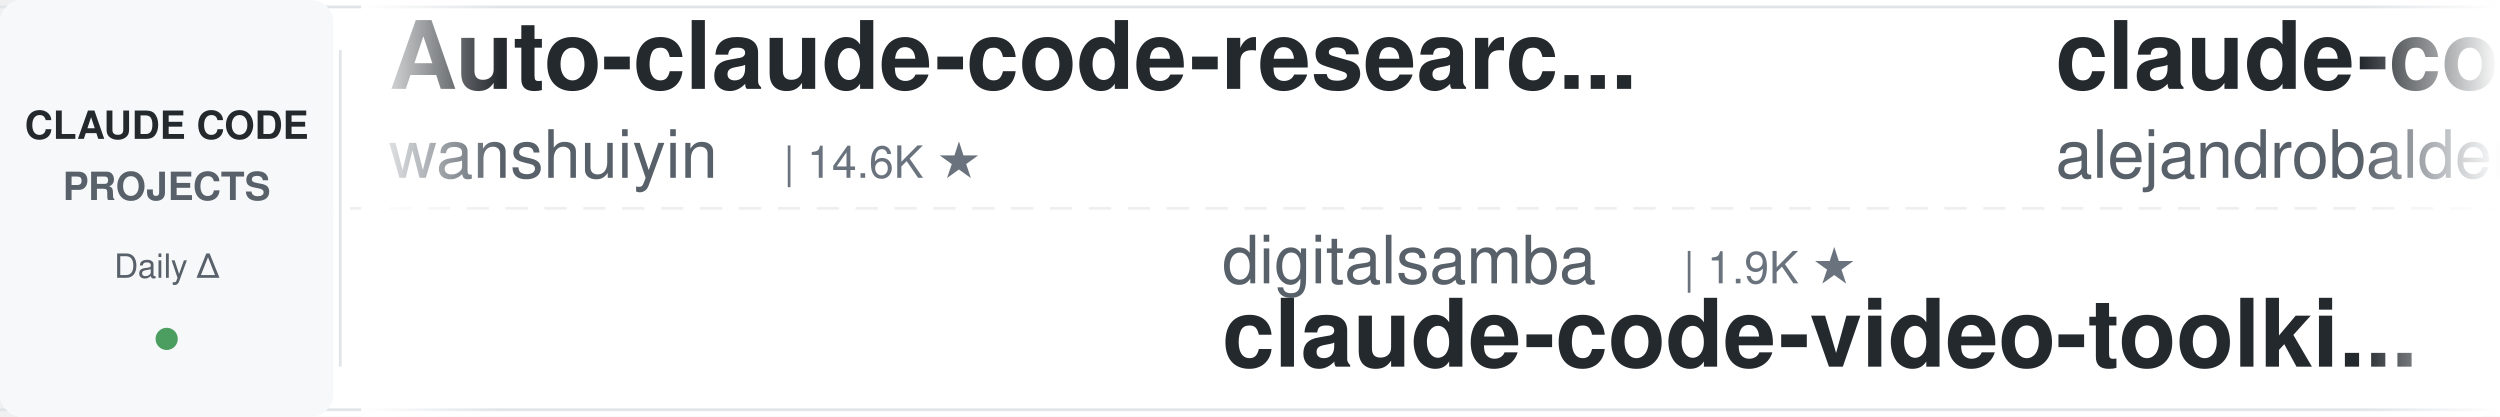
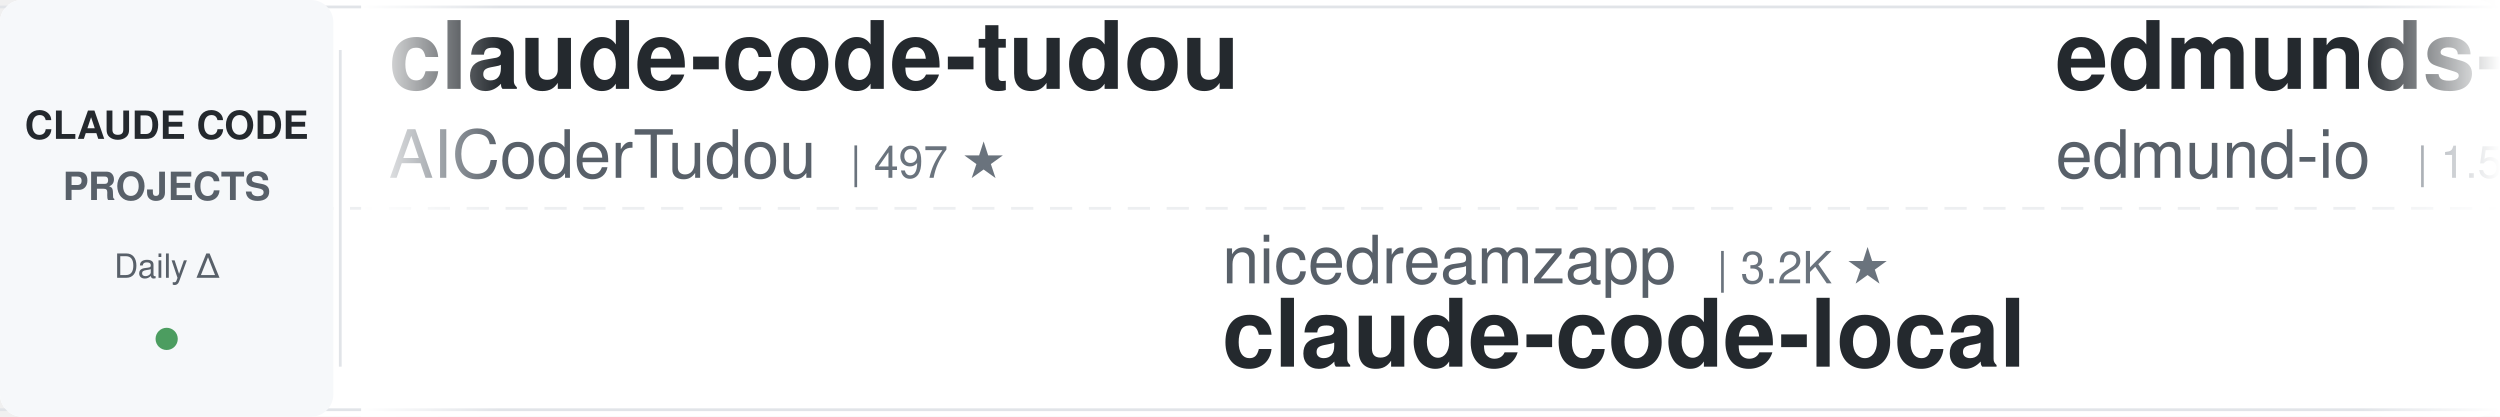
<svg xmlns="http://www.w3.org/2000/svg" width="900" height="150">
  <defs>
    <linearGradient id="leftFade" x1="0%" y1="0%" x2="100%" y2="0%">
      <stop offset="0%" style="stop-color:#ffffff;stop-opacity:1" />
      <stop offset="100%" style="stop-color:#ffffff;stop-opacity:0" />
    </linearGradient>
    <linearGradient id="rightFade" x1="0%" y1="0%" x2="100%" y2="0%">
      <stop offset="0%" style="stop-color:#ffffff;stop-opacity:0" />
      <stop offset="100%" style="stop-color:#ffffff;stop-opacity:1" />
    </linearGradient>
  </defs>
  <rect width="900" height="150" fill="#ffffff" rx="8" />
  <rect x="0" y="2" width="900" height="1" fill="#e1e4e8" />
  <rect x="0" y="147" width="900" height="1" fill="#e1e4e8" />
  <line x1="0" y1="75" x2="900" y2="75" stroke="#e1e4e8" stroke-width="1" stroke-dasharray="8 6" opacity="0.6" />
  <rect x="0" y="0" width="120" height="150" fill="#f6f8fa" rx="8" />
  <text x="60" y="50" font-family="-apple-system, BlinkMacSystemFont, 'Segoe UI', Helvetica, Arial, sans-serif" font-size="14" font-weight="600" fill="#24292e" text-anchor="middle">CLAUDE CODE</text>
  <text x="60" y="72" font-family="-apple-system, BlinkMacSystemFont, 'Segoe UI', Helvetica, Arial, sans-serif" font-size="14" font-weight="600" fill="#586069" text-anchor="middle">PROJECTS</text>
  <text x="60" y="100" font-family="-apple-system, BlinkMacSystemFont, 'Segoe UI', Helvetica, Arial, sans-serif" font-size="12" font-weight="500" fill="#586069" text-anchor="middle">Daily Δ</text>
  <circle cx="60" cy="122" r="4" fill="#22863a" opacity="0.8" />
  <rect x="122" y="18" width="1" height="114" fill="#e1e4e8" />
  <clipPath id="tickerClip">
    <rect x="130" y="0" width="770" height="150" />
  </clipPath>
  <g clip-path="url(#tickerClip)">
    <g id="tickerItems">
      <animateTransform attributeName="transform" attributeType="XML" type="translate" from="0 0" to="-3000 0" dur="54s" repeatCount="indefinite" />
      <g transform="translate(0, 0)">
-         <text x="140" y="32" font-family="-apple-system, BlinkMacSystemFont, 'Segoe UI', Helvetica, Arial, sans-serif" font-size="34" font-weight="600" fill="#24292e">Auto-claude-code-researc...</text>
-         <text x="140" y="64" font-family="-apple-system, BlinkMacSystemFont, 'Segoe UI', Helvetica, Arial, sans-serif" font-size="24" font-weight="400" fill="#586069">wanshuiyin</text>
-         <text x="282" y="64" font-family="-apple-system, BlinkMacSystemFont, 'Segoe UI', Helvetica, Arial, sans-serif" font-size="16" font-weight="500" fill="#6a737d">| 14.6K ★</text>
+         <text x="140" y="32" font-family="-apple-system, BlinkMacSystemFont, 'Segoe UI', Helvetica, Arial, sans-serif" font-size="34" font-weight="600" fill="#24292e">claude-code-tudou</text>
+         <text x="140" y="64" font-family="-apple-system, BlinkMacSystemFont, 'Segoe UI', Helvetica, Arial, sans-serif" font-size="24" font-weight="400" fill="#586069">AICoderTudou</text>
+         <text x="306" y="64" font-family="-apple-system, BlinkMacSystemFont, 'Segoe UI', Helvetica, Arial, sans-serif" font-size="16" font-weight="500" fill="#6a737d">| 497 ★</text>
      </g>
      <g transform="translate(300, 0)">
-         <text x="140" y="102" font-family="-apple-system, BlinkMacSystemFont, 'Segoe UI', Helvetica, Arial, sans-serif" font-size="24" font-weight="400" fill="#586069">digitalsamba</text>
-         <text x="306" y="102" font-family="-apple-system, BlinkMacSystemFont, 'Segoe UI', Helvetica, Arial, sans-serif" font-size="16" font-weight="500" fill="#6a737d">| 1.9K ★</text>
-         <text x="140" y="132" font-family="-apple-system, BlinkMacSystemFont, 'Segoe UI', Helvetica, Arial, sans-serif" font-size="34" font-weight="600" fill="#24292e">claude-code-video-toolki...</text>
+         <text x="140" y="102" font-family="-apple-system, BlinkMacSystemFont, 'Segoe UI', Helvetica, Arial, sans-serif" font-size="24" font-weight="400" fill="#586069">nicedreamzapp</text>
+         <text x="318" y="102" font-family="-apple-system, BlinkMacSystemFont, 'Segoe UI', Helvetica, Arial, sans-serif" font-size="16" font-weight="500" fill="#6a737d">| 3.2K ★</text>
+         <text x="140" y="132" font-family="-apple-system, BlinkMacSystemFont, 'Segoe UI', Helvetica, Arial, sans-serif" font-size="34" font-weight="600" fill="#24292e">claude-code-local</text>
      </g>
      <g transform="translate(600, 0)">
-         <text x="140" y="32" font-family="-apple-system, BlinkMacSystemFont, 'Segoe UI', Helvetica, Arial, sans-serif" font-size="34" font-weight="600" fill="#24292e">claude-code-from-source</text>
-         <text x="140" y="64" font-family="-apple-system, BlinkMacSystemFont, 'Segoe UI', Helvetica, Arial, sans-serif" font-size="24" font-weight="400" fill="#586069">alejandrobalderas</text>
-         <text x="366" y="64" font-family="-apple-system, BlinkMacSystemFont, 'Segoe UI', Helvetica, Arial, sans-serif" font-size="16" font-weight="500" fill="#6a737d">| 2.8K ★</text>
+         <text x="140" y="32" font-family="-apple-system, BlinkMacSystemFont, 'Segoe UI', Helvetica, Arial, sans-serif" font-size="34" font-weight="600" fill="#24292e">edmunds-claude-code</text>
+         <text x="140" y="64" font-family="-apple-system, BlinkMacSystemFont, 'Segoe UI', Helvetica, Arial, sans-serif" font-size="24" font-weight="400" fill="#586069">edmund-io</text>
+         <text x="270" y="64" font-family="-apple-system, BlinkMacSystemFont, 'Segoe UI', Helvetica, Arial, sans-serif" font-size="16" font-weight="500" fill="#6a737d">| 1.5K ★</text>
      </g>
      <g transform="translate(900, 0)">
+         <text x="140" y="102" font-family="-apple-system, BlinkMacSystemFont, 'Segoe UI', Helvetica, Arial, sans-serif" font-size="24" font-weight="400" fill="#586069">Windy3f3f3f3f</text>
+         <text x="318" y="102" font-family="-apple-system, BlinkMacSystemFont, 'Segoe UI', Helvetica, Arial, sans-serif" font-size="16" font-weight="500" fill="#6a737d">| 2.6K ★</text>
+         <text x="140" y="132" font-family="-apple-system, BlinkMacSystemFont, 'Segoe UI', Helvetica, Arial, sans-serif" font-size="34" font-weight="600" fill="#24292e">claude-code-from-scratch</text>
+       </g>
+       <g transform="translate(1200, 0)">
+         <text x="140" y="32" font-family="-apple-system, BlinkMacSystemFont, 'Segoe UI', Helvetica, Arial, sans-serif" font-size="34" font-weight="600" fill="#24292e">claude-code-cheat-sheet</text>
+         <text x="140" y="64" font-family="-apple-system, BlinkMacSystemFont, 'Segoe UI', Helvetica, Arial, sans-serif" font-size="24" font-weight="400" fill="#586069">Njengah</text>
+         <text x="246" y="64" font-family="-apple-system, BlinkMacSystemFont, 'Segoe UI', Helvetica, Arial, sans-serif" font-size="16" font-weight="500" fill="#6a737d">| 1.9K ★</text>
+       </g>
+       <g transform="translate(1500, 0)">
        <text x="140" y="102" font-family="-apple-system, BlinkMacSystemFont, 'Segoe UI', Helvetica, Arial, sans-serif" font-size="24" font-weight="400" fill="#586069">hangsman</text>
        <text x="258" y="102" font-family="-apple-system, BlinkMacSystemFont, 'Segoe UI', Helvetica, Arial, sans-serif" font-size="16" font-weight="500" fill="#6a737d">| 793 ★</text>
        <text x="140" y="132" font-family="-apple-system, BlinkMacSystemFont, 'Segoe UI', Helvetica, Arial, sans-serif" font-size="34" font-weight="600" fill="#24292e">claude-code-source</text>
      </g>
-       <g transform="translate(1200, 0)">
-         <text x="140" y="32" font-family="-apple-system, BlinkMacSystemFont, 'Segoe UI', Helvetica, Arial, sans-serif" font-size="34" font-weight="600" fill="#24292e">Dive-into-Claude-Code</text>
-         <text x="140" y="64" font-family="-apple-system, BlinkMacSystemFont, 'Segoe UI', Helvetica, Arial, sans-serif" font-size="24" font-weight="400" fill="#586069">VILA-Lab</text>
-         <text x="258" y="64" font-family="-apple-system, BlinkMacSystemFont, 'Segoe UI', Helvetica, Arial, sans-serif" font-size="16" font-weight="500" fill="#6a737d">| 2.0K ★</text>
+       <g transform="translate(1800, 0)">
+         <text x="140" y="32" font-family="-apple-system, BlinkMacSystemFont, 'Segoe UI', Helvetica, Arial, sans-serif" font-size="34" font-weight="600" fill="#24292e">sc-claude-code-files</text>
+         <text x="140" y="64" font-family="-apple-system, BlinkMacSystemFont, 'Segoe UI', Helvetica, Arial, sans-serif" font-size="24" font-weight="400" fill="#586069">https-deeplearning-ai</text>
+         <text x="414" y="64" font-family="-apple-system, BlinkMacSystemFont, 'Segoe UI', Helvetica, Arial, sans-serif" font-size="16" font-weight="500" fill="#6a737d">| 540 ★</text>
      </g>
-       <g transform="translate(1500, 0)">
-         <text x="140" y="102" font-family="-apple-system, BlinkMacSystemFont, 'Segoe UI', Helvetica, Arial, sans-serif" font-size="24" font-weight="400" fill="#586069">Yeachan-Heo</text>
-         <text x="294" y="102" font-family="-apple-system, BlinkMacSystemFont, 'Segoe UI', Helvetica, Arial, sans-serif" font-size="16" font-weight="500" fill="#6a737d">| 38.5K ★</text>
-         <text x="140" y="132" font-family="-apple-system, BlinkMacSystemFont, 'Segoe UI', Helvetica, Arial, sans-serif" font-size="34" font-weight="600" fill="#24292e">oh-my-claudecode</text>
+       <g transform="translate(2100, 0)">
+         <text x="140" y="102" font-family="-apple-system, BlinkMacSystemFont, 'Segoe UI', Helvetica, Arial, sans-serif" font-size="24" font-weight="400" fill="#586069">daymade</text>
+         <text x="246" y="102" font-family="-apple-system, BlinkMacSystemFont, 'Segoe UI', Helvetica, Arial, sans-serif" font-size="16" font-weight="500" fill="#6a737d">| 1.3K ★</text>
+         <text x="140" y="132" font-family="-apple-system, BlinkMacSystemFont, 'Segoe UI', Helvetica, Arial, sans-serif" font-size="34" font-weight="600" fill="#24292e">claude-code-skills</text>
      </g>
-       <g transform="translate(1800, 0)">
-         <text x="140" y="32" font-family="-apple-system, BlinkMacSystemFont, 'Segoe UI', Helvetica, Arial, sans-serif" font-size="34" font-weight="600" fill="#24292e">awesome-claude-code</text>
-         <text x="140" y="64" font-family="-apple-system, BlinkMacSystemFont, 'Segoe UI', Helvetica, Arial, sans-serif" font-size="24" font-weight="400" fill="#586069">jqueryscript</text>
+       <g transform="translate(2400, 0)">
+         <text x="140" y="32" font-family="-apple-system, BlinkMacSystemFont, 'Segoe UI', Helvetica, Arial, sans-serif" font-size="34" font-weight="600" fill="#24292e">claude-code-plugins-plus...</text>
+         <text x="140" y="64" font-family="-apple-system, BlinkMacSystemFont, 'Segoe UI', Helvetica, Arial, sans-serif" font-size="24" font-weight="400" fill="#586069">jeremylongshore</text>
+         <text x="342" y="64" font-family="-apple-system, BlinkMacSystemFont, 'Segoe UI', Helvetica, Arial, sans-serif" font-size="16" font-weight="500" fill="#6a737d">| 2.6K ★</text>
+       </g>
+       <g transform="translate(2700, 0)">
+         <text x="140" y="102" font-family="-apple-system, BlinkMacSystemFont, 'Segoe UI', Helvetica, Arial, sans-serif" font-size="24" font-weight="400" fill="#586069">shanraisshan</text>
+         <text x="306" y="102" font-family="-apple-system, BlinkMacSystemFont, 'Segoe UI', Helvetica, Arial, sans-serif" font-size="16" font-weight="500" fill="#6a737d">| 64.4K ★</text>
+         <text x="140" y="132" font-family="-apple-system, BlinkMacSystemFont, 'Segoe UI', Helvetica, Arial, sans-serif" font-size="34" font-weight="600" fill="#24292e">claude-code-best-practic...</text>
+       </g>
+       <g transform="translate(3000, 0)">
+         <text x="140" y="32" font-family="-apple-system, BlinkMacSystemFont, 'Segoe UI', Helvetica, Arial, sans-serif" font-size="34" font-weight="600" fill="#24292e">claude-code-tudou</text>
+         <text x="140" y="64" font-family="-apple-system, BlinkMacSystemFont, 'Segoe UI', Helvetica, Arial, sans-serif" font-size="24" font-weight="400" fill="#586069">AICoderTudou</text>
        <text x="306" y="64" font-family="-apple-system, BlinkMacSystemFont, 'Segoe UI', Helvetica, Arial, sans-serif" font-size="16" font-weight="500" fill="#6a737d">| 497 ★</text>
      </g>
-       <g transform="translate(2100, 0)">
-         <text x="140" y="102" font-family="-apple-system, BlinkMacSystemFont, 'Segoe UI', Helvetica, Arial, sans-serif" font-size="24" font-weight="400" fill="#586069">asgeirtj</text>
-         <text x="258" y="102" font-family="-apple-system, BlinkMacSystemFont, 'Segoe UI', Helvetica, Arial, sans-serif" font-size="16" font-weight="500" fill="#6a737d">| 62.8K ★</text>
-         <text x="140" y="132" font-family="-apple-system, BlinkMacSystemFont, 'Segoe UI', Helvetica, Arial, sans-serif" font-size="34" font-weight="600" fill="#24292e">system_prompts_leaks</text>
-       </g>
-       <g transform="translate(2400, 0)">
-         <text x="140" y="32" font-family="-apple-system, BlinkMacSystemFont, 'Segoe UI', Helvetica, Arial, sans-serif" font-size="34" font-weight="600" fill="#24292e">claude-code-source</text>
-         <text x="140" y="64" font-family="-apple-system, BlinkMacSystemFont, 'Segoe UI', Helvetica, Arial, sans-serif" font-size="24" font-weight="400" fill="#586069">JrCx7scC</text>
-         <text x="258" y="64" font-family="-apple-system, BlinkMacSystemFont, 'Segoe UI', Helvetica, Arial, sans-serif" font-size="16" font-weight="500" fill="#6a737d">| 373 ★</text>
-       </g>
-       <g transform="translate(2700, 0)">
-         <text x="140" y="102" font-family="-apple-system, BlinkMacSystemFont, 'Segoe UI', Helvetica, Arial, sans-serif" font-size="24" font-weight="400" fill="#586069">AprilNEA</text>
-         <text x="258" y="102" font-family="-apple-system, BlinkMacSystemFont, 'Segoe UI', Helvetica, Arial, sans-serif" font-size="16" font-weight="500" fill="#6a737d">| 391 ★</text>
-         <text x="140" y="132" font-family="-apple-system, BlinkMacSystemFont, 'Segoe UI', Helvetica, Arial, sans-serif" font-size="34" font-weight="600" fill="#24292e">claude-code-source</text>
-       </g>
-       <g transform="translate(3000, 0)">
-         <text x="140" y="32" font-family="-apple-system, BlinkMacSystemFont, 'Segoe UI', Helvetica, Arial, sans-serif" font-size="34" font-weight="600" fill="#24292e">Auto-claude-code-researc...</text>
-         <text x="140" y="64" font-family="-apple-system, BlinkMacSystemFont, 'Segoe UI', Helvetica, Arial, sans-serif" font-size="24" font-weight="400" fill="#586069">wanshuiyin</text>
-         <text x="282" y="64" font-family="-apple-system, BlinkMacSystemFont, 'Segoe UI', Helvetica, Arial, sans-serif" font-size="16" font-weight="500" fill="#6a737d">| 14.6K ★</text>
-       </g>
      <g transform="translate(3300, 0)">
-         <text x="140" y="102" font-family="-apple-system, BlinkMacSystemFont, 'Segoe UI', Helvetica, Arial, sans-serif" font-size="24" font-weight="400" fill="#586069">digitalsamba</text>
-         <text x="306" y="102" font-family="-apple-system, BlinkMacSystemFont, 'Segoe UI', Helvetica, Arial, sans-serif" font-size="16" font-weight="500" fill="#6a737d">| 1.9K ★</text>
-         <text x="140" y="132" font-family="-apple-system, BlinkMacSystemFont, 'Segoe UI', Helvetica, Arial, sans-serif" font-size="34" font-weight="600" fill="#24292e">claude-code-video-toolki...</text>
+         <text x="140" y="102" font-family="-apple-system, BlinkMacSystemFont, 'Segoe UI', Helvetica, Arial, sans-serif" font-size="24" font-weight="400" fill="#586069">nicedreamzapp</text>
+         <text x="318" y="102" font-family="-apple-system, BlinkMacSystemFont, 'Segoe UI', Helvetica, Arial, sans-serif" font-size="16" font-weight="500" fill="#6a737d">| 3.2K ★</text>
+         <text x="140" y="132" font-family="-apple-system, BlinkMacSystemFont, 'Segoe UI', Helvetica, Arial, sans-serif" font-size="34" font-weight="600" fill="#24292e">claude-code-local</text>
      </g>
      <g transform="translate(3600, 0)">
-         <text x="140" y="32" font-family="-apple-system, BlinkMacSystemFont, 'Segoe UI', Helvetica, Arial, sans-serif" font-size="34" font-weight="600" fill="#24292e">claude-code-from-source</text>
-         <text x="140" y="64" font-family="-apple-system, BlinkMacSystemFont, 'Segoe UI', Helvetica, Arial, sans-serif" font-size="24" font-weight="400" fill="#586069">alejandrobalderas</text>
-         <text x="366" y="64" font-family="-apple-system, BlinkMacSystemFont, 'Segoe UI', Helvetica, Arial, sans-serif" font-size="16" font-weight="500" fill="#6a737d">| 2.8K ★</text>
+         <text x="140" y="32" font-family="-apple-system, BlinkMacSystemFont, 'Segoe UI', Helvetica, Arial, sans-serif" font-size="34" font-weight="600" fill="#24292e">edmunds-claude-code</text>
+         <text x="140" y="64" font-family="-apple-system, BlinkMacSystemFont, 'Segoe UI', Helvetica, Arial, sans-serif" font-size="24" font-weight="400" fill="#586069">edmund-io</text>
+         <text x="270" y="64" font-family="-apple-system, BlinkMacSystemFont, 'Segoe UI', Helvetica, Arial, sans-serif" font-size="16" font-weight="500" fill="#6a737d">| 1.5K ★</text>
      </g>
      <g transform="translate(3900, 0)">
-         <text x="140" y="102" font-family="-apple-system, BlinkMacSystemFont, 'Segoe UI', Helvetica, Arial, sans-serif" font-size="24" font-weight="400" fill="#586069">hangsman</text>
-         <text x="258" y="102" font-family="-apple-system, BlinkMacSystemFont, 'Segoe UI', Helvetica, Arial, sans-serif" font-size="16" font-weight="500" fill="#6a737d">| 793 ★</text>
-         <text x="140" y="132" font-family="-apple-system, BlinkMacSystemFont, 'Segoe UI', Helvetica, Arial, sans-serif" font-size="34" font-weight="600" fill="#24292e">claude-code-source</text>
+         <text x="140" y="102" font-family="-apple-system, BlinkMacSystemFont, 'Segoe UI', Helvetica, Arial, sans-serif" font-size="24" font-weight="400" fill="#586069">Windy3f3f3f3f</text>
+         <text x="318" y="102" font-family="-apple-system, BlinkMacSystemFont, 'Segoe UI', Helvetica, Arial, sans-serif" font-size="16" font-weight="500" fill="#6a737d">| 2.6K ★</text>
+         <text x="140" y="132" font-family="-apple-system, BlinkMacSystemFont, 'Segoe UI', Helvetica, Arial, sans-serif" font-size="34" font-weight="600" fill="#24292e">claude-code-from-scratch</text>
      </g>
    </g>
  </g>
  <rect x="130" y="0" width="50" height="150" fill="url(#leftFade)" />
  <rect x="850" y="0" width="50" height="150" fill="url(#rightFade)" />
</svg>
